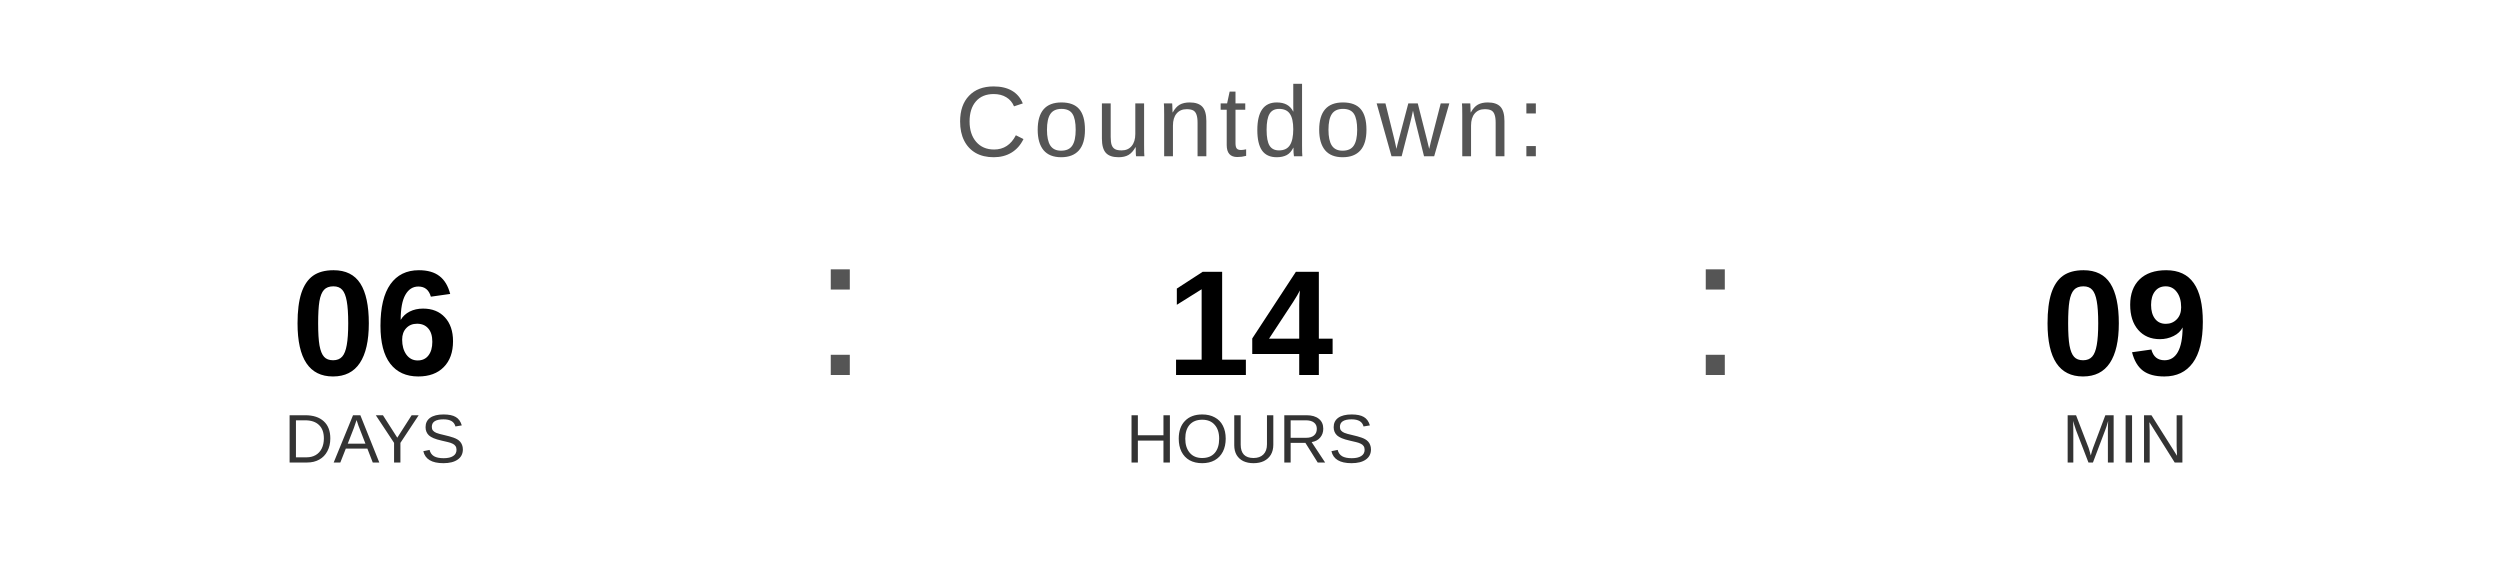
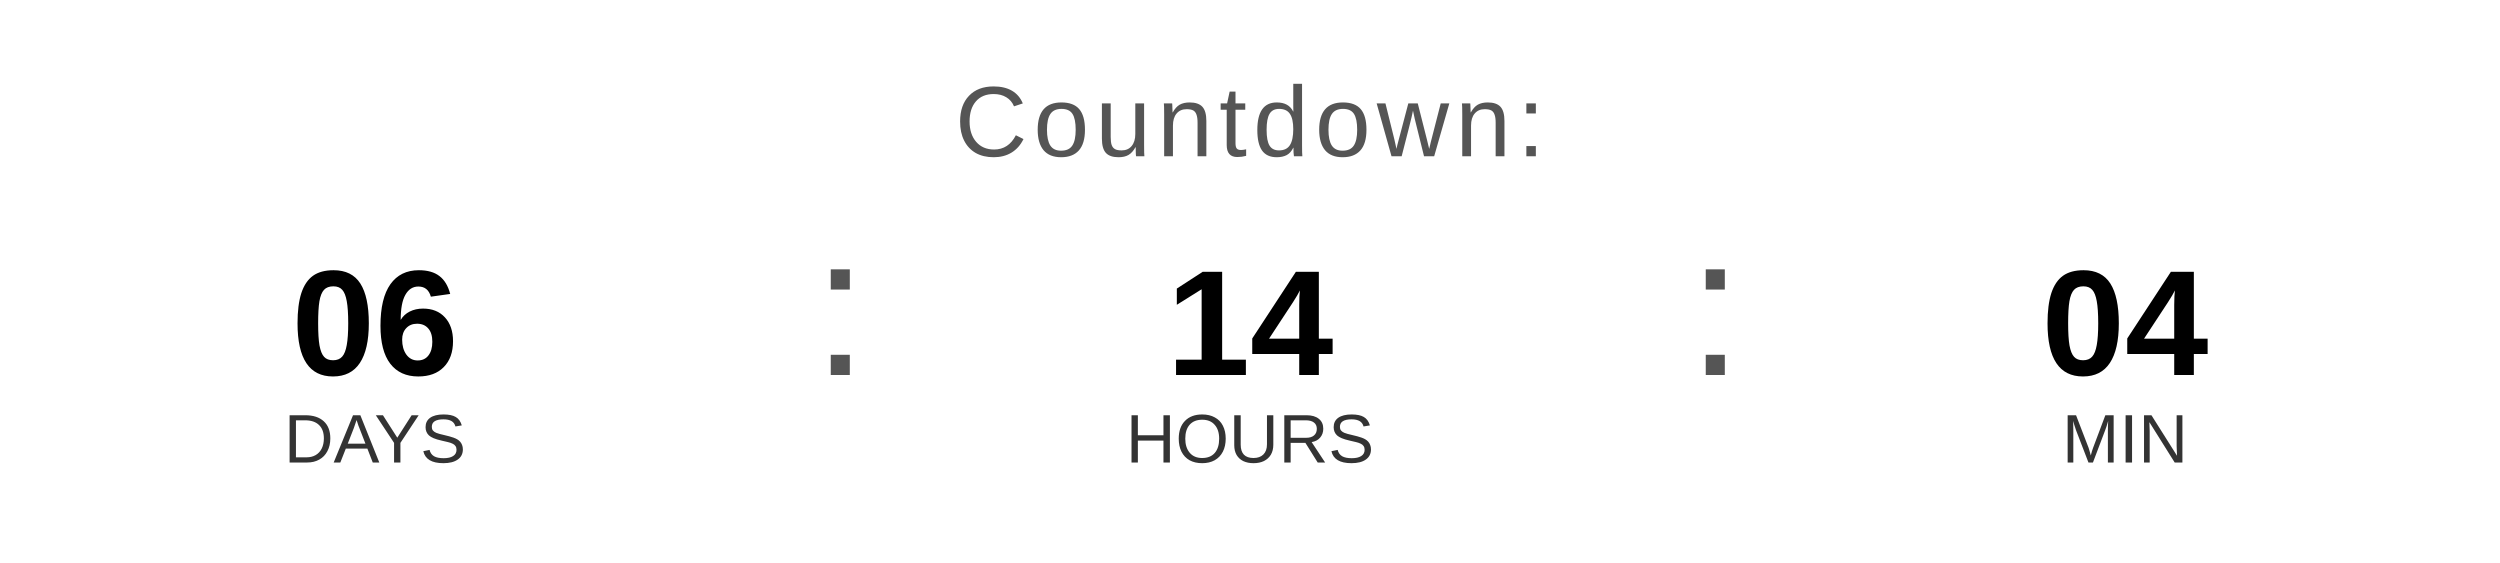
<svg xmlns="http://www.w3.org/2000/svg" width="400" height="90" viewBox="0 0 400 90">
  <text x="200" y="25" font-family="Arial, Helvetica, sans-serif" font-size="16" fill="#555555" text-anchor="middle" letter-spacing="1">
    Countdown:
  </text>
  <text x="60" y="60" font-family="Arial, Helvetica, sans-serif" font-size="24" font-weight="bold" fill="#000000" text-anchor="middle">06</text>
  <text x="60" y="74" font-family="Arial, Helvetica, sans-serif" font-size="11" fill="#333333" text-anchor="middle">DAYS</text>
  <text x="130" y="60" font-family="Arial, sans-serif" font-size="32" fill="#555555">:</text>
  <text x="200" y="60" font-family="Arial, Helvetica, sans-serif" font-size="24" font-weight="bold" fill="#000000" text-anchor="middle">14</text>
  <text x="200" y="74" font-family="Arial, Helvetica, sans-serif" font-size="11" fill="#333333" text-anchor="middle">HOURS</text>
  <text x="270" y="60" font-family="Arial, sans-serif" font-size="32" fill="#555555">:</text>
-   <text x="340" y="60" font-family="Arial, Helvetica, sans-serif" font-size="24" font-weight="bold" fill="#000000" text-anchor="middle">09</text>
+   <text x="340" y="60" font-family="Arial, Helvetica, sans-serif" font-size="24" font-weight="bold" fill="#000000" text-anchor="middle">04</text>
  <text x="340" y="74" font-family="Arial, Helvetica, sans-serif" font-size="11" fill="#333333" text-anchor="middle">MIN</text>
</svg>
